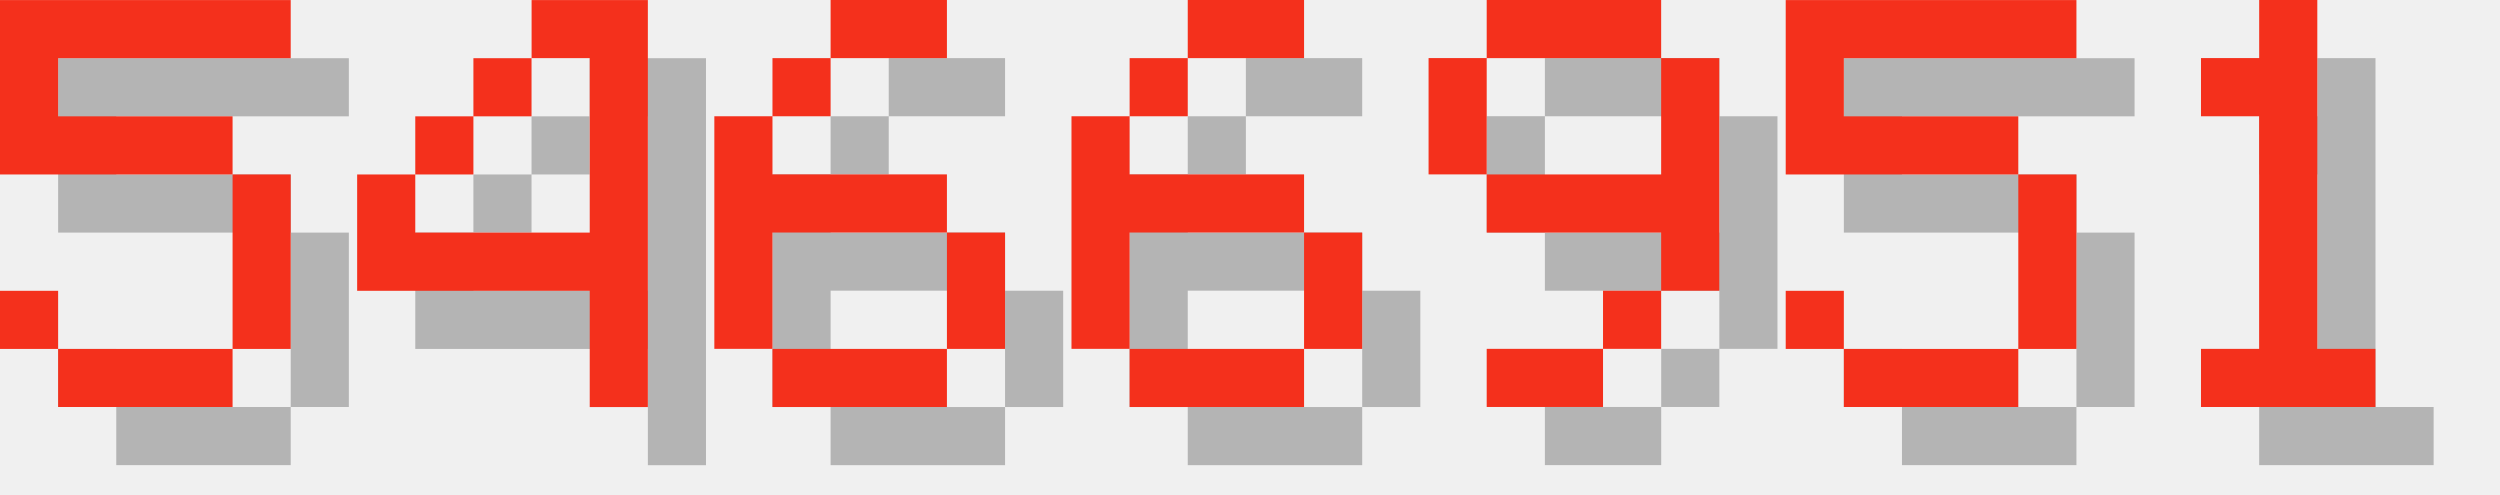
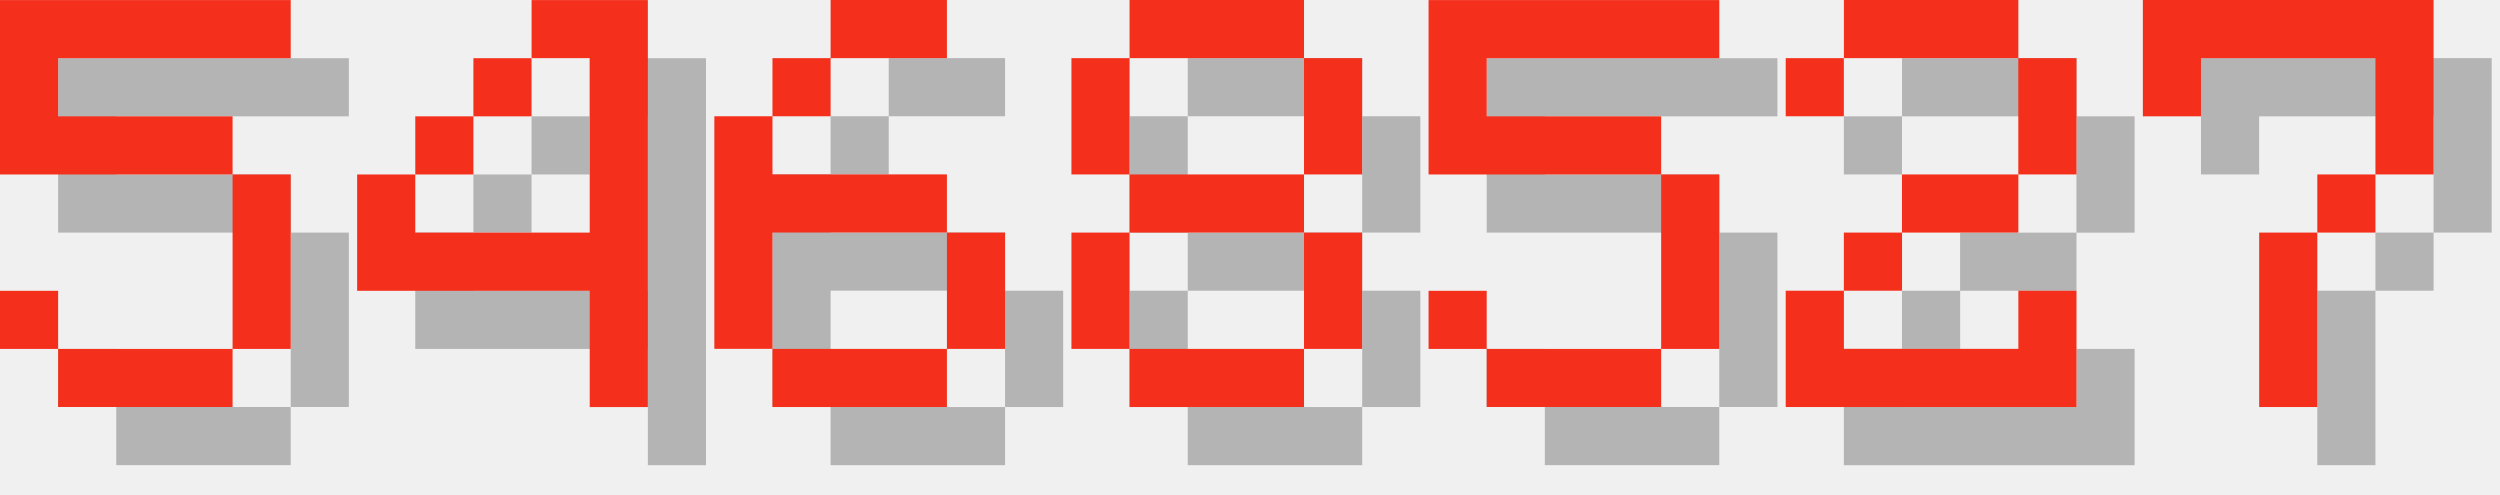
<svg xmlns="http://www.w3.org/2000/svg" version="1.1" width="182.0" height="36">
  <style>
        .text-foreground {
            fill: #F4301C;
        }
        .text-shadow {
            fill: #000000;
            fill-opacity: 0.25;
        }
    </style>
  <g class="digit" id="digit_5" transform="translate(0.0, 0), scale(4)">
    <path id="digit_5_shadow" class="text-shadow" d="m1.058 1.058v3.175h4.233v3.175h-3.175v-1.058h-1.058v1.058h1.058v1.058h3.175v-1.058h1.058v-3.175h-1.058v-1.058h-3.175v-1.058h4.233v-1.058h-5.292z" fill-opacity=".5" style="paint-order:stroke fill markers" />
    <path id="digit_5_fg" class="text-foreground" d="m0 0v3.175h4.233v3.175h-3.175v-1.058h-1.058v1.058h1.058v1.058h3.175v-1.058h1.058v-3.175h-1.058v-1.058h-3.175v-1.058h4.233v-1.058h-5.292z" fill="#fff" style="paint-order:stroke fill markers" />
  </g>
  <g class="digit" id="digit_4" transform="translate(26.0, 0), scale(4)">
    <path id="digit_4_shadow" class="text-shadow" d="m4.233 1.058v1.058h1.058v3.175h-3.175v-1.058h-1.058v2.117h4.233v2.117h1.058v-7.408h-2.117zm-2.117 3.175h1.058v-1.058h-1.058v1.058zm1.058-1.058h1.058v-1.058h-1.058v1.058z" fill-opacity=".5" style="paint-order:stroke fill markers" />
    <path id="digit_4_fg" class="text-foreground" d="m3.175 0v1.058h1.058v3.175h-3.175v-1.058h-1.058v2.117h4.233v2.117h1.058v-7.408h-2.117zm-2.117 3.175h1.058v-1.058h-1.058v1.058zm1.058-1.058h1.058v-1.058h-1.058v1.058z" fill="#fff" style="paint-order:stroke fill markers" />
  </g>
  <g class="digit" id="digit_6" transform="translate(52.0, 0), scale(4)">
    <path id="digit_6_shadow" class="text-shadow" d="m3.175 1.058v1.058h2.117v-1.058h-2.117zm0 1.058h-1.058v1.058h1.058v-1.058zm-1.058 1.058h-1.058v4.233h1.058v-2.117h3.175v-1.058h-3.175v-1.058zm3.175 2.117v2.117h1.058v-2.117h-1.058zm0 2.117h-3.175v1.058h3.175v-1.058z" fill-opacity=".5" style="paint-order:stroke fill markers" />
    <path id="digit_6_fg" class="text-foreground" d="m2.117 0v1.058h2.117v-1.058h-2.117zm0 1.058h-1.058v1.058h1.058v-1.058zm-1.058 1.058h-1.058v4.233h1.058v-2.117h3.175v-1.058h-3.175v-1.058zm3.175 2.117v2.117h1.058v-2.117h-1.058zm0 2.117h-3.175v1.058h3.175v-1.058z" fill="#fff" style="paint-order:stroke fill markers" />
  </g>
-   <g class="digit" id="digit_6" transform="translate(78.0, 0), scale(4)">
-     <path id="digit_6_shadow" class="text-shadow" d="m3.175 1.058v1.058h2.117v-1.058h-2.117zm0 1.058h-1.058v1.058h1.058v-1.058zm-1.058 1.058h-1.058v4.233h1.058v-2.117h3.175v-1.058h-3.175v-1.058zm3.175 2.117v2.117h1.058v-2.117h-1.058zm0 2.117h-3.175v1.058h3.175v-1.058z" fill-opacity=".5" style="paint-order:stroke fill markers" />
-     <path id="digit_6_fg" class="text-foreground" d="m2.117 0v1.058h2.117v-1.058h-2.117zm0 1.058h-1.058v1.058h1.058v-1.058zm-1.058 1.058h-1.058v4.233h1.058v-2.117h3.175v-1.058h-3.175v-1.058zm3.175 2.117v2.117h1.058v-2.117h-1.058zm0 2.117h-3.175v1.058h3.175v-1.058z" fill="#fff" style="paint-order:stroke fill markers" />
+   <g class="digit" id="digit_8" transform="translate(78.0, 0), scale(4)">
+     <path id="digit_8_shadow" class="text-shadow" d="m2.117 1.058v1.058h3.175v-1.058h-3.175zm3.175 1.058v2.117h1.058v-2.117h-1.058zm0 2.117h-3.175v1.058h3.175v-1.058zm0 1.058v2.117h1.058v-2.117h-1.058zm0 2.117h-3.175v1.058h3.175v-1.058zm-3.175 0v-2.117h-1.058v2.117h1.058zm0-3.175v-2.117h-1.058v2.117h1.058z" fill-opacity=".5" style="paint-order:stroke fill markers" />
+     <path id="digit_8_fg" class="text-foreground" d="m1.058 0v1.058h3.175v-1.058h-3.175zm3.175 1.058v2.117h1.058v-2.117h-1.058zm0 2.117h-3.175v1.058h3.175v-1.058zm0 1.058v2.117h1.058v-2.117h-1.058zm0 2.117h-3.175v1.058h3.175v-1.058zm-3.175 0v-2.117h-1.058v2.117h1.058zm0-3.175v-2.117h-1.058v2.117h1.058z" fill="#fff" style="paint-order:stroke fill markers" />
  </g>
-   <g class="digit" id="digit_9" transform="translate(104.0, 0), scale(4)">
-     <path id="digit_9_shadow" class="text-shadow" d="m2.117 1.058v1.058h3.175v-1.058h-3.175zm3.175 1.058v2.117h-3.175v1.058h3.175v1.058h1.058v-4.233h-1.058zm0 4.233h-1.058v1.058h1.058v-1.058zm-1.058 1.058h-2.117v1.058h2.117v-1.058zm-2.117-3.175v-2.117h-1.058v2.117h1.058z" fill-opacity=".5" style="paint-order:stroke fill markers" />
-     <path id="digit_9_fg" class="text-foreground" d="m1.058 0v1.058h3.175v-1.058h-3.175zm3.175 1.058v2.117h-3.175v1.058h3.175v1.058h1.058v-4.233h-1.058zm0 4.233h-1.058v1.058h1.058v-1.058zm-1.058 1.058h-2.117v1.058h2.117v-1.058zm-2.117-3.175v-2.117h-1.058v2.117h1.058z" fill="#fff" style="paint-order:stroke fill markers" />
-   </g>
-   <g class="digit" id="digit_5" transform="translate(130.0, 0), scale(4)">
+   <g class="digit" id="digit_5" transform="translate(104.0, 0), scale(4)">
    <path id="digit_5_shadow" class="text-shadow" d="m1.058 1.058v3.175h4.233v3.175h-3.175v-1.058h-1.058v1.058h1.058v1.058h3.175v-1.058h1.058v-3.175h-1.058v-1.058h-3.175v-1.058h4.233v-1.058h-5.292z" fill-opacity=".5" style="paint-order:stroke fill markers" />
    <path id="digit_5_fg" class="text-foreground" d="m0 0v3.175h4.233v3.175h-3.175v-1.058h-1.058v1.058h1.058v1.058h3.175v-1.058h1.058v-3.175h-1.058v-1.058h-3.175v-1.058h4.233v-1.058h-5.292z" fill="#fff" style="paint-order:stroke fill markers" />
  </g>
-   <g class="digit" id="digit_1" transform="translate(156.0, 0), scale(4)">
-     <path id="digit_1_shadow" class="text-shadow" d="m2.117 2.117v1.058h1.058v4.233h-1.058v1.058h3.175v-1.058h-1.058v-6.35h-1.058v1.058h-1.058z" fill-opacity=".5" style="paint-order:stroke fill markers" />
-     <path id="digit_1_fg" class="text-foreground" d="m1.058 1.058v1.058h1.058v4.233h-1.058v1.058h3.175v-1.058h-1.058v-6.35h-1.058v1.058h-1.058z" fill="#fff" style="paint-order:stroke fill markers" />
+   <g class="digit" id="digit_2" transform="translate(130.0, 0), scale(4)">
+     <path id="digit_2_shadow" class="text-shadow" d="m1.058 2.117v1.058h1.058v-1.058h3.175v2.117h-2.117v1.058h-1.058v1.058h-1.058v2.117h5.292v-2.117h-1.058v1.058h-3.175v-1.058h1.058v-1.058h2.117v-1.058h1.058v-2.117h-1.058v-1.058h-3.175v1.058h-1.058z" fill-opacity=".5" style="paint-order:stroke fill markers" />
+     <path id="digit_2_fg" class="text-foreground" d="m0 1.058v1.058h1.058v-1.058h3.175v2.117h-2.117v1.058h-1.058v1.058h-1.058v2.117h5.292v-2.117h-1.058v1.058h-3.175v-1.058h1.058v-1.058h2.117v-1.058h1.058v-2.117h-1.058v-1.058h-3.175v1.058h-1.058z" fill="#fff" style="paint-order:stroke fill markers" />
+   </g>
+   <g class="digit" id="digit_7" transform="translate(156.0, 0), scale(4)">
+     <path id="digit_7_shadow" class="text-shadow" d="m1.058 1.058 2e-6 2.117h1.058v-1.058h3.175v1.058l2e-7 1.058h-1.058v1.058h-1.058l4e-7 3.175 1.058 1e-7v-3.175h1.058v-1.058h1.058l5e-7 -1.058v-2.117z" fill-opacity=".5" style="paint-order:stroke fill markers" />
+     <path id="digit_7_fg" class="text-foreground" d="m0 0 2e-6 2.117h1.058v-1.058h3.175v1.058l2e-7 1.058h-1.058v1.058h-1.058l4e-7 3.175 1.058 1e-7v-3.175h1.058v-1.058h1.058l5e-7 -1.058v-2.117z" fill="#fff" style="paint-order:stroke fill markers" />
  </g>
</svg>
